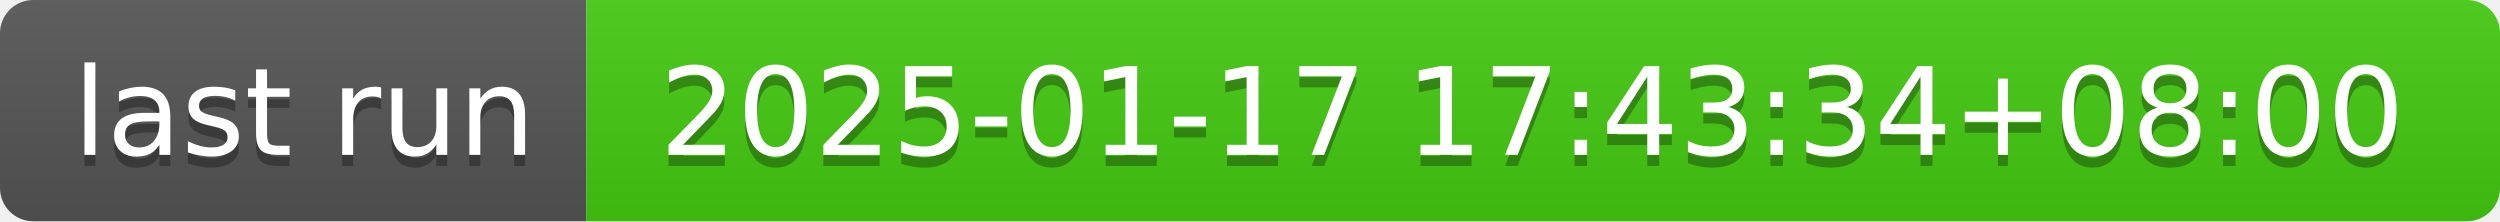
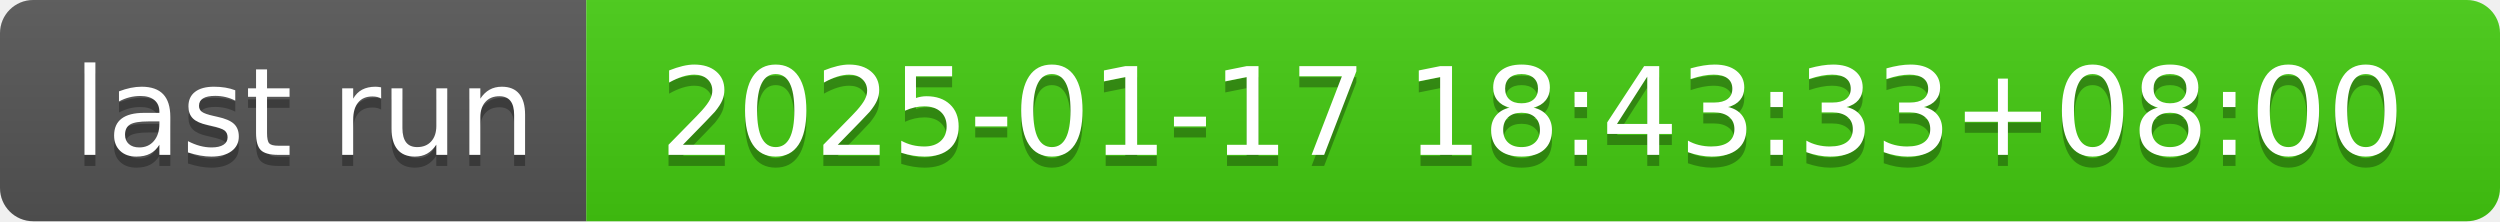
- <svg xmlns="http://www.w3.org/2000/svg" width="226" height="20" role="img" aria-label="last run: 2025-01-17 17:43:34+08:00">
+ <svg xmlns="http://www.w3.org/2000/svg" width="226" height="20" role="img" aria-label="last run: 2025-01-17 18:43:33+08:00">
  <linearGradient id="s" x2="0" y2="100%">
    <stop offset="0" stop-color="#bbb" stop-opacity=".1" />
    <stop offset="1" stop-opacity=".1" />
  </linearGradient>
  <clipPath id="r">
    <rect width="226" height="20" rx="3" fill="#fff" />
  </clipPath>
  <g clip-path="url(#r)">
    <rect width="53" height="20" fill="#555" />
    <rect x="53" width="173" height="20" fill="#4c1" />
    <rect width="226" height="20" fill="url(#s)" />
  </g>
  <g fill="#fff" text-anchor="middle" font-family="Verdana,Geneva,DejaVu Sans,sans-serif" text-rendering="geometricPrecision" font-size="110">
    <text aria-hidden="true" x="275" y="150" fill="#010101" fill-opacity=".3" transform="scale(.1)" textLength="430">last run</text>
    <text x="275" y="140" transform="scale(.1)" fill="#fff" textLength="430">last run</text>
-     <text aria-hidden="true" x="1385" y="150" fill="#010101" fill-opacity=".3" transform="scale(.1)" textLength="1630">2025-01-17 17:43:34+08:00</text>
-     <text x="1385" y="140" transform="scale(.1)" fill="#fff" textLength="1630">2025-01-17 17:43:34+08:00</text>
+     <text aria-hidden="true" x="1385" y="150" fill="#010101" fill-opacity=".3" transform="scale(.1)" textLength="1630">2025-01-17 18:43:33+08:00</text>
+     <text x="1385" y="140" transform="scale(.1)" fill="#fff" textLength="1630">2025-01-17 18:43:33+08:00</text>
  </g>
</svg>
